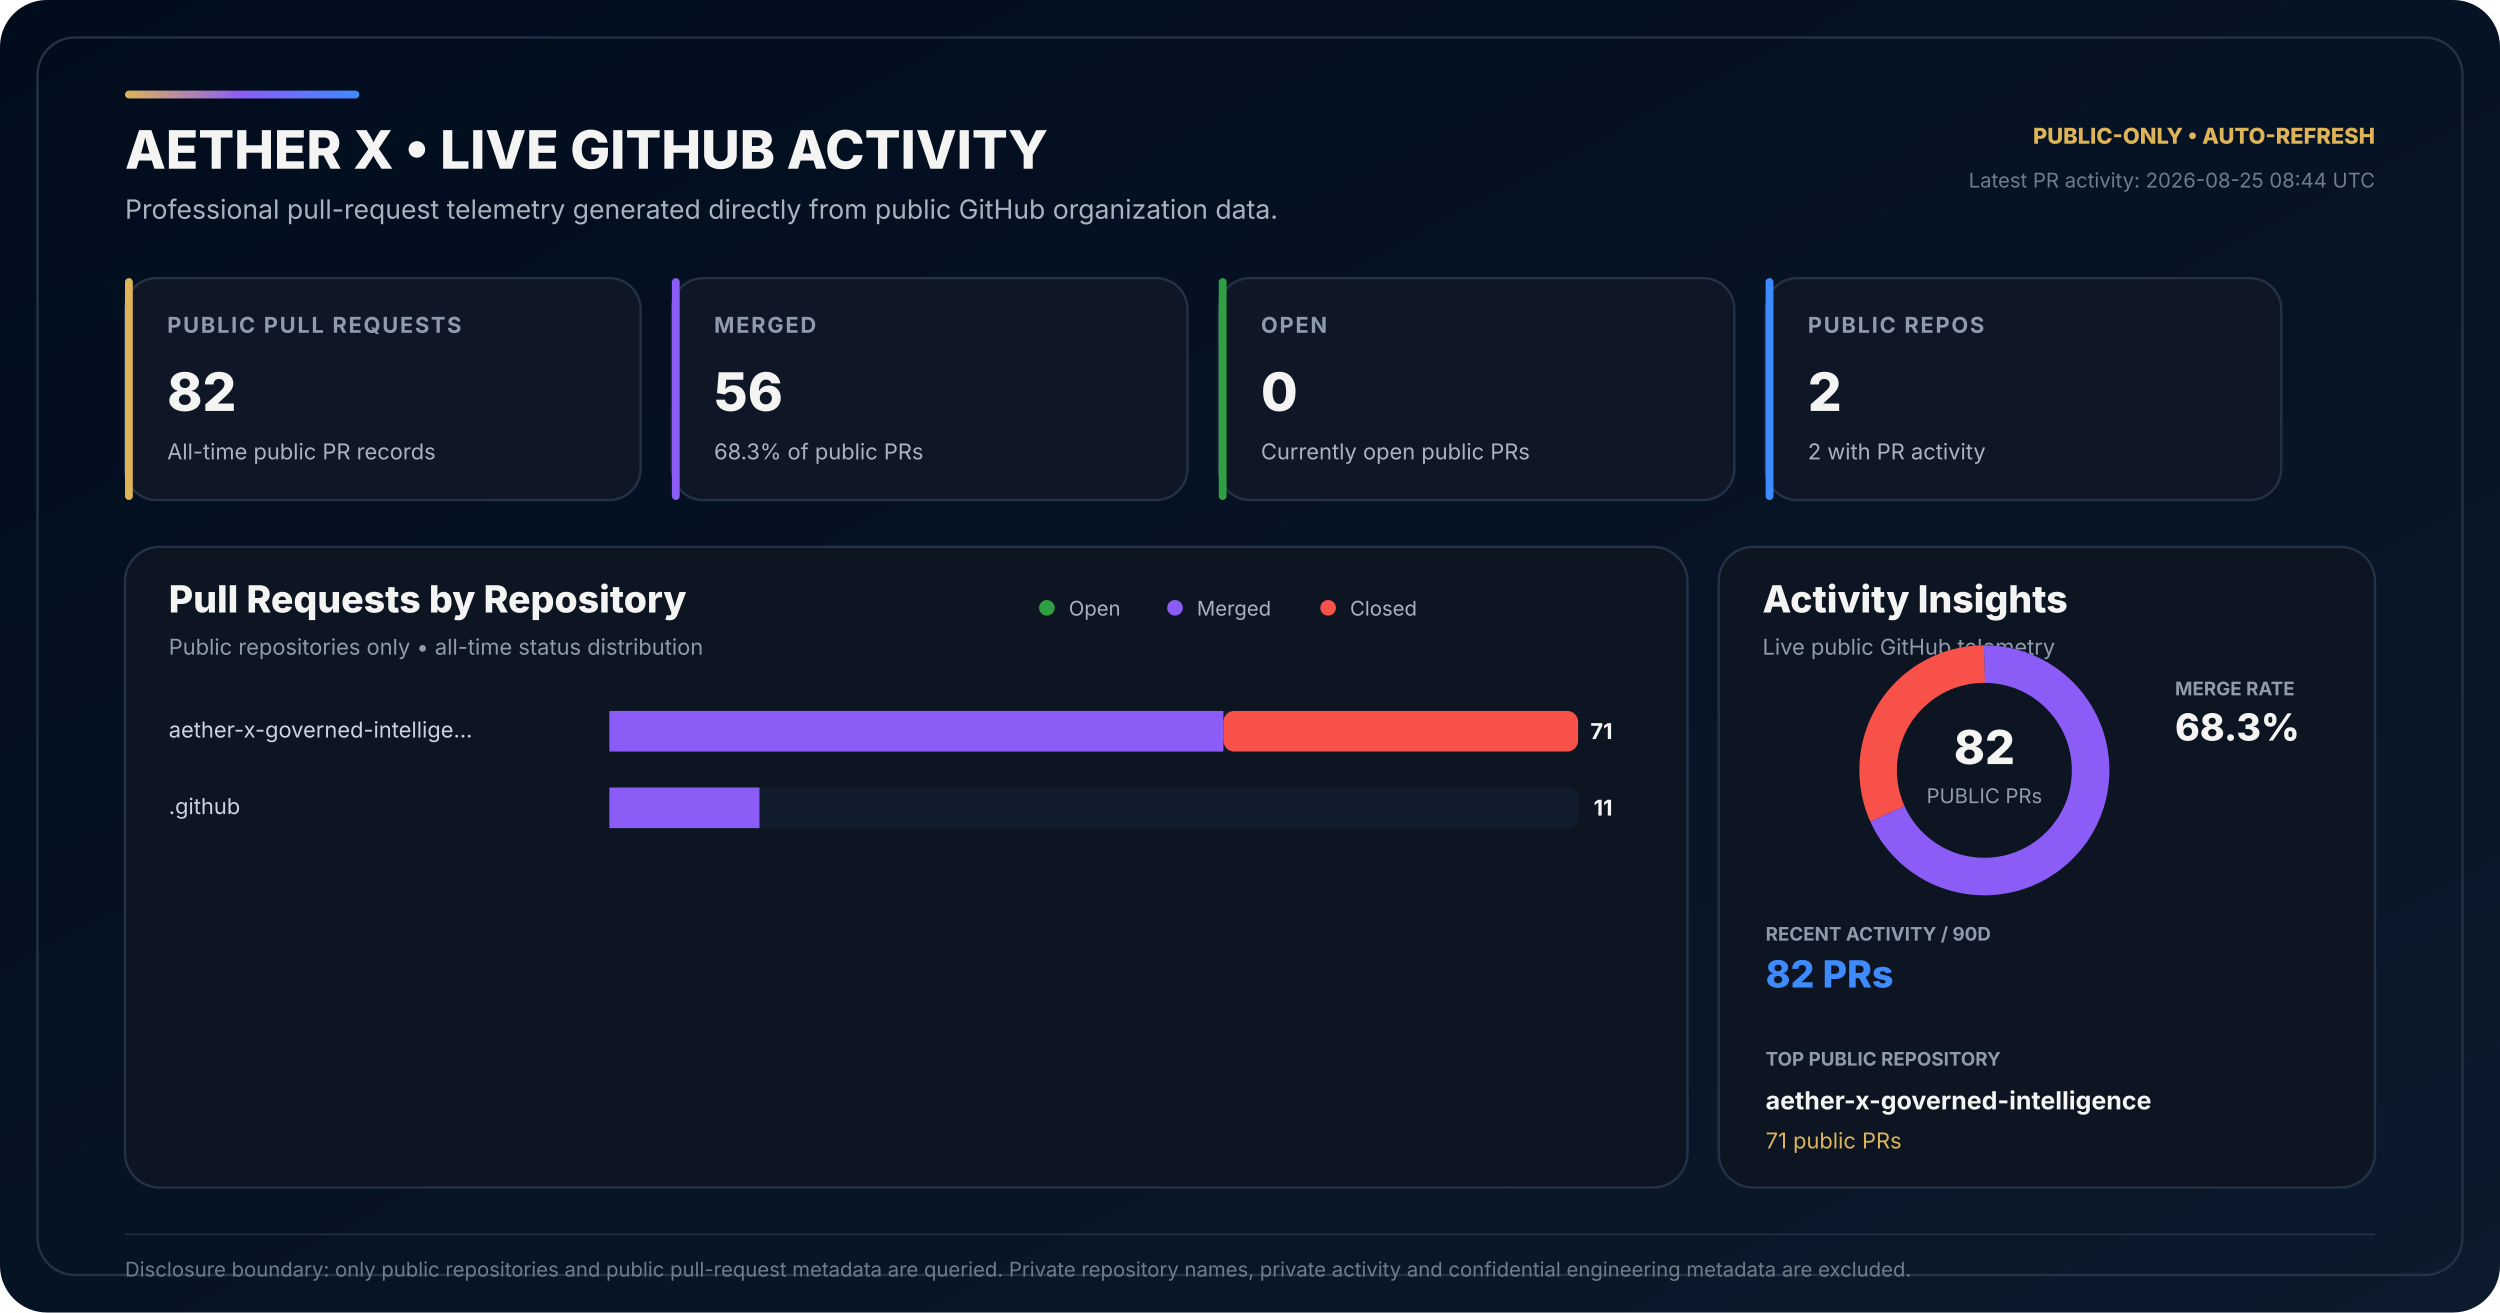
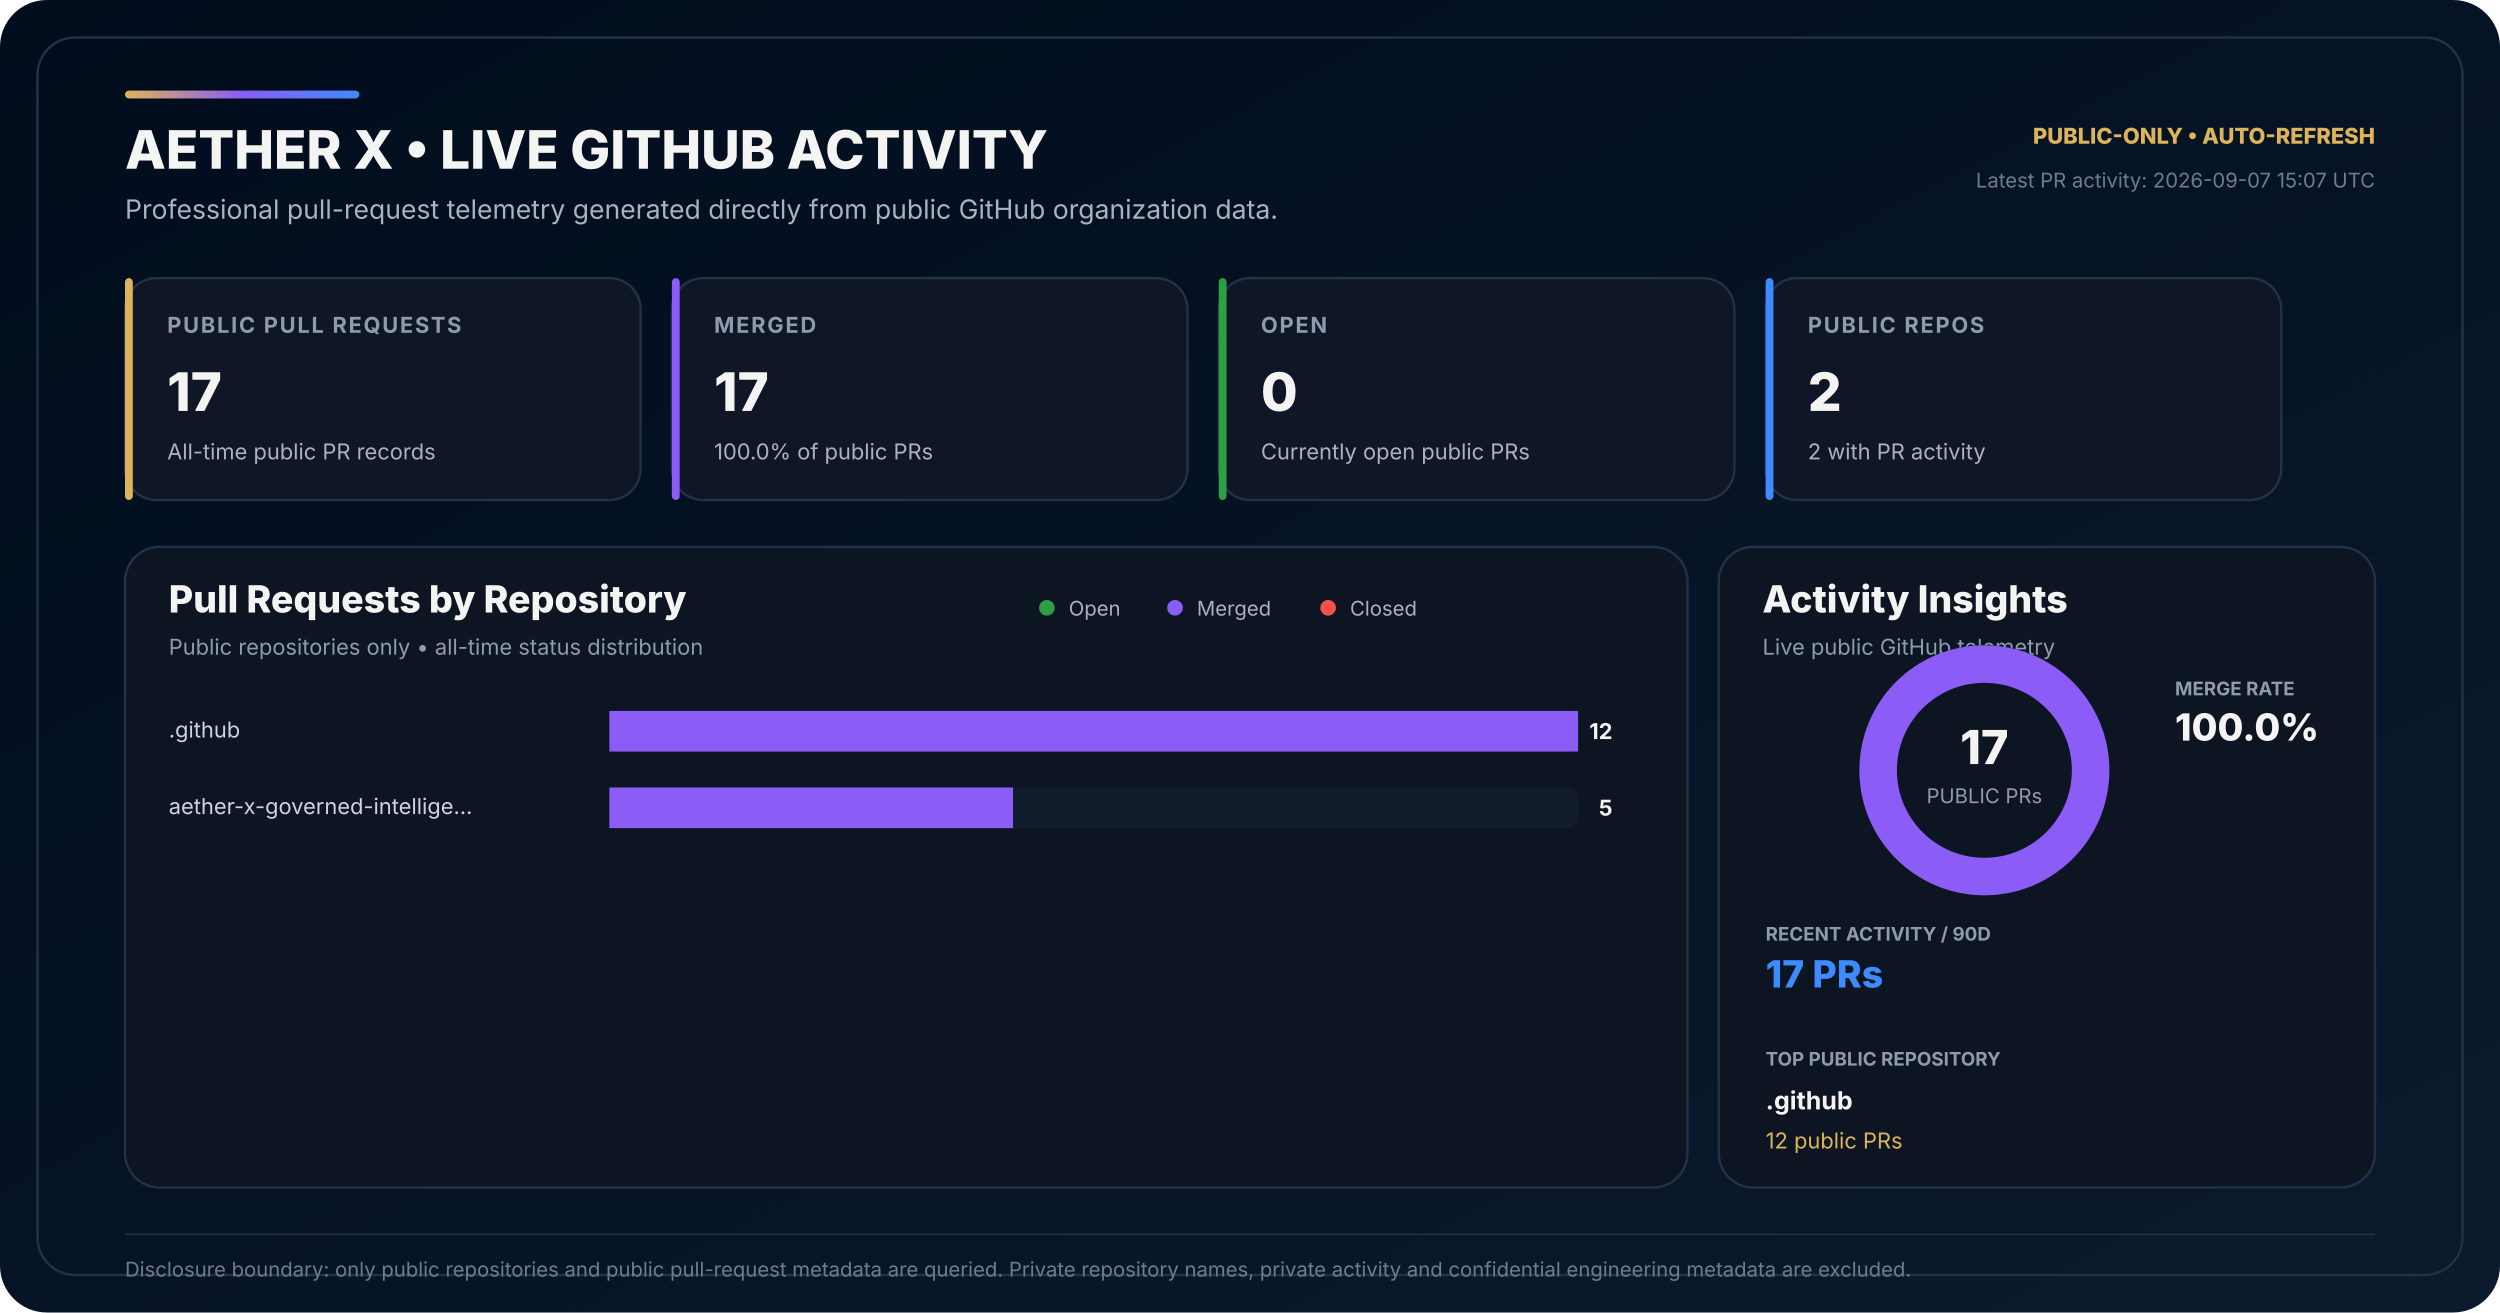
<svg xmlns="http://www.w3.org/2000/svg" width="1600" height="840" viewBox="0 0 1600 840" role="img" aria-labelledby="title desc">
  <defs>
    <linearGradient id="bg" x1="0" y1="0" x2="1" y2="1">
      <stop offset="0" stop-color="#010D1D" />
      <stop offset="0.58" stop-color="#071426" />
      <stop offset="1" stop-color="#0B1A2C" />
    </linearGradient>
    <linearGradient id="accent" x1="0" y1="0" x2="1" y2="0">
      <stop offset="0" stop-color="#DEB459" />
      <stop offset="0.50" stop-color="#8B5CF6" />
      <stop offset="1" stop-color="#3E8BFF" />
    </linearGradient>
  </defs>
  <rect width="1600" height="840" rx="30" fill="url(#bg)" />
  <rect x="24" y="24" width="1552" height="792" rx="24" fill="none" stroke="#243247" stroke-width="1.5" />
  <rect x="80" y="58" width="150" height="5" rx="2.5" fill="url(#accent)" />
  <text x="80" y="108" fill="#F4F4F3" font-family="Inter,Segoe UI,Arial,sans-serif" font-size="34" font-weight="800">AETHER X • LIVE GITHUB ACTIVITY</text>
  <text x="80" y="140" fill="#AAB3BD" font-family="Inter,Segoe UI,Arial,sans-serif" font-size="17">Professional pull-request telemetry generated directly from public GitHub organization data.</text>
  <text x="1520" y="92" text-anchor="end" fill="#DEB459" font-family="Inter,Segoe UI,Arial,sans-serif" font-size="14" font-weight="800">PUBLIC-ONLY • AUTO-REFRESH</text>
-   <text x="1520" y="120" text-anchor="end" fill="#6F7D89" font-family="Inter,Segoe UI,Arial,sans-serif" font-size="13">Latest PR activity: 2026-08-25 08:44 UTC</text>
+   <text x="1520" y="120" text-anchor="end" fill="#6F7D89" font-family="Inter,Segoe UI,Arial,sans-serif" font-size="13">Latest PR activity: 2026-09-07 15:07 UTC</text>
  <g transform="translate(80 178)">
    <rect width="330" height="142" rx="20" fill="#0F1726" stroke="#243247" stroke-width="1.5" />
    <rect width="5" height="142" rx="2.5" fill="#DEB459" />
    <text x="27" y="35" fill="#8E9BAD" font-family="Inter,Segoe UI,Arial,sans-serif" font-size="14" font-weight="700" letter-spacing="1.1">PUBLIC PULL REQUESTS</text>
-     <text x="27" y="85" fill="#F4F4F3" font-family="Inter,Segoe UI,Arial,sans-serif" font-size="34" font-weight="800">82</text>
+     <text x="27" y="85" fill="#F4F4F3" font-family="Inter,Segoe UI,Arial,sans-serif" font-size="34" font-weight="800">17</text>
    <text x="27" y="116" fill="#AAB3BD" font-family="Inter,Segoe UI,Arial,sans-serif" font-size="14">All-time public PR records</text>
  </g>
  <g transform="translate(430 178)">
    <rect width="330" height="142" rx="20" fill="#0F1726" stroke="#243247" stroke-width="1.5" />
    <rect width="5" height="142" rx="2.5" fill="#8B5CF6" />
    <text x="27" y="35" fill="#8E9BAD" font-family="Inter,Segoe UI,Arial,sans-serif" font-size="14" font-weight="700" letter-spacing="1.1">MERGED</text>
-     <text x="27" y="85" fill="#F4F4F3" font-family="Inter,Segoe UI,Arial,sans-serif" font-size="34" font-weight="800">56</text>
-     <text x="27" y="116" fill="#AAB3BD" font-family="Inter,Segoe UI,Arial,sans-serif" font-size="14">68.3% of public PRs</text>
+     <text x="27" y="85" fill="#F4F4F3" font-family="Inter,Segoe UI,Arial,sans-serif" font-size="34" font-weight="800">17</text>
+     <text x="27" y="116" fill="#AAB3BD" font-family="Inter,Segoe UI,Arial,sans-serif" font-size="14">100.0% of public PRs</text>
  </g>
  <g transform="translate(780 178)">
    <rect width="330" height="142" rx="20" fill="#0F1726" stroke="#243247" stroke-width="1.5" />
    <rect width="5" height="142" rx="2.5" fill="#2EA043" />
    <text x="27" y="35" fill="#8E9BAD" font-family="Inter,Segoe UI,Arial,sans-serif" font-size="14" font-weight="700" letter-spacing="1.1">OPEN</text>
    <text x="27" y="85" fill="#F4F4F3" font-family="Inter,Segoe UI,Arial,sans-serif" font-size="34" font-weight="800">0</text>
    <text x="27" y="116" fill="#AAB3BD" font-family="Inter,Segoe UI,Arial,sans-serif" font-size="14">Currently open public PRs</text>
  </g>
  <g transform="translate(1130 178)">
    <rect width="330" height="142" rx="20" fill="#0F1726" stroke="#243247" stroke-width="1.5" />
    <rect width="5" height="142" rx="2.5" fill="#3E8BFF" />
    <text x="27" y="35" fill="#8E9BAD" font-family="Inter,Segoe UI,Arial,sans-serif" font-size="14" font-weight="700" letter-spacing="1.1">PUBLIC REPOS</text>
    <text x="27" y="85" fill="#F4F4F3" font-family="Inter,Segoe UI,Arial,sans-serif" font-size="34" font-weight="800">2</text>
    <text x="27" y="116" fill="#AAB3BD" font-family="Inter,Segoe UI,Arial,sans-serif" font-size="14">2 with PR activity</text>
  </g>
  <g transform="translate(80 350)">
    <rect width="1000" height="410" rx="22" fill="#0D1522" stroke="#243247" stroke-width="1.5" />
    <text x="28" y="42" fill="#F4F4F3" font-family="Inter,Segoe UI,Arial,sans-serif" font-size="24" font-weight="800">Pull Requests by Repository</text>
    <text x="28" y="69" fill="#8E9BAD" font-family="Inter,Segoe UI,Arial,sans-serif" font-size="14">Public repositories only • all-time status distribution</text>
    <circle cx="590" cy="39" r="5" fill="#2EA043" />
    <text x="604" y="44" fill="#AAB3BD" font-family="Inter,Segoe UI,Arial,sans-serif" font-size="13">Open</text>
    <circle cx="672" cy="39" r="5" fill="#8B5CF6" />
    <text x="686" y="44" fill="#AAB3BD" font-family="Inter,Segoe UI,Arial,sans-serif" font-size="13">Merged</text>
    <circle cx="770" cy="39" r="5" fill="#F85149" />
    <text x="784" y="44" fill="#AAB3BD" font-family="Inter,Segoe UI,Arial,sans-serif" font-size="13">Closed</text>
  </g>
-   <text x="108" y="472" fill="#CBD5E1" font-family="Inter,Segoe UI,Arial,sans-serif" font-size="14">aether-x-governed-intellige…</text>
+   <text x="108" y="472" fill="#CBD5E1" font-family="Inter,Segoe UI,Arial,sans-serif" font-size="14">.github</text>
  <rect x="390" y="455" width="620" height="26" rx="7" fill="#111C2C" />
  <rect x="390" y="455" width="0.00" height="26" rx="7" fill="#2EA043" />
-   <rect x="390.00" y="455" width="392.96" height="26" fill="#8B5CF6" />
-   <rect x="782.96" y="455" width="227.04" height="26" rx="7" fill="#F85149" />
-   <text x="1032" y="473" text-anchor="end" fill="#F4F4F3" font-family="Inter,Segoe UI,Arial,sans-serif" font-size="14" font-weight="700">71</text>
-   <text x="108" y="521" fill="#CBD5E1" font-family="Inter,Segoe UI,Arial,sans-serif" font-size="14">.github</text>
+   <rect x="390.00" y="455" width="620.00" height="26" fill="#8B5CF6" />
+   <rect x="1010.00" y="455" width="0.00" height="26" rx="7" fill="#F85149" />
+   <text x="1032" y="473" text-anchor="end" fill="#F4F4F3" font-family="Inter,Segoe UI,Arial,sans-serif" font-size="14" font-weight="700">12</text>
+   <text x="108" y="521" fill="#CBD5E1" font-family="Inter,Segoe UI,Arial,sans-serif" font-size="14">aether-x-governed-intellige…</text>
  <rect x="390" y="504" width="620" height="26" rx="7" fill="#111C2C" />
  <rect x="390" y="504" width="0.00" height="26" rx="7" fill="#2EA043" />
-   <rect x="390.00" y="504" width="96.06" height="26" fill="#8B5CF6" />
-   <rect x="486.06" y="504" width="0.00" height="26" rx="7" fill="#F85149" />
-   <text x="1032" y="522" text-anchor="end" fill="#F4F4F3" font-family="Inter,Segoe UI,Arial,sans-serif" font-size="14" font-weight="700">11</text>
+   <rect x="390.00" y="504" width="258.33" height="26" fill="#8B5CF6" />
+   <rect x="648.33" y="504" width="0.00" height="26" rx="7" fill="#F85149" />
+   <text x="1032" y="522" text-anchor="end" fill="#F4F4F3" font-family="Inter,Segoe UI,Arial,sans-serif" font-size="14" font-weight="700">5</text>
  <g transform="translate(1100 350)">
    <rect width="420" height="410" rx="22" fill="#0D1522" stroke="#243247" stroke-width="1.5" />
    <text x="28" y="42" fill="#F4F4F3" font-family="Inter,Segoe UI,Arial,sans-serif" font-size="24" font-weight="800">Activity Insights</text>
    <text x="28" y="69" fill="#8E9BAD" font-family="Inter,Segoe UI,Arial,sans-serif" font-size="14">Live public GitHub telemetry</text>
  </g>
  <circle cx="1270" cy="493" r="68" fill="none" stroke="#162235" stroke-width="24" />
-   <circle cx="1270" cy="493" r="68" fill="none" stroke="#8B5CF6" stroke-width="24" stroke-dasharray="291.78 135.47" stroke-dashoffset="-0.00" transform="rotate(-90 1270 493)" />
-   <circle cx="1270" cy="493" r="68" fill="none" stroke="#F85149" stroke-width="24" stroke-dasharray="135.47 291.78" stroke-dashoffset="-291.78" transform="rotate(-90 1270 493)" />
-   <text x="1270" y="489" text-anchor="middle" fill="#F4F4F3" font-family="Inter,Segoe UI,Arial,sans-serif" font-size="30" font-weight="800">82</text>
+   <circle cx="1270" cy="493" r="68" fill="none" stroke="#8B5CF6" stroke-width="24" stroke-dasharray="427.26 0.00" stroke-dashoffset="-0.00" transform="rotate(-90 1270 493)" />
+   <text x="1270" y="489" text-anchor="middle" fill="#F4F4F3" font-family="Inter,Segoe UI,Arial,sans-serif" font-size="30" font-weight="800">17</text>
  <text x="1270" y="514" text-anchor="middle" fill="#8E9BAD" font-family="Inter,Segoe UI,Arial,sans-serif" font-size="13">PUBLIC PRs</text>
  <text x="1392" y="445" fill="#8E9BAD" font-family="Inter,Segoe UI,Arial,sans-serif" font-size="12" font-weight="700">MERGE RATE</text>
-   <text x="1392" y="474" fill="#F4F4F3" font-family="Inter,Segoe UI,Arial,sans-serif" font-size="24" font-weight="800">68.3%</text>
+   <text x="1392" y="474" fill="#F4F4F3" font-family="Inter,Segoe UI,Arial,sans-serif" font-size="24" font-weight="800">100.0%</text>
  <text x="1130" y="602" fill="#8E9BAD" font-family="Inter,Segoe UI,Arial,sans-serif" font-size="12" font-weight="700">RECENT ACTIVITY / 90D</text>
-   <text x="1130" y="632" fill="#3E8BFF" font-family="Inter,Segoe UI,Arial,sans-serif" font-size="24" font-weight="800">82 PRs</text>
+   <text x="1130" y="632" fill="#3E8BFF" font-family="Inter,Segoe UI,Arial,sans-serif" font-size="24" font-weight="800">17 PRs</text>
  <text x="1130" y="682" fill="#8E9BAD" font-family="Inter,Segoe UI,Arial,sans-serif" font-size="12" font-weight="700">TOP PUBLIC REPOSITORY</text>
-   <text x="1130" y="710" fill="#F4F4F3" font-family="Inter,Segoe UI,Arial,sans-serif" font-size="16" font-weight="700">aether-x-governed-intelligence</text>
-   <text x="1130" y="735" fill="#DEB459" font-family="Inter,Segoe UI,Arial,sans-serif" font-size="14">71 public PRs</text>
+   <text x="1130" y="710" fill="#F4F4F3" font-family="Inter,Segoe UI,Arial,sans-serif" font-size="16" font-weight="700">.github</text>
+   <text x="1130" y="735" fill="#DEB459" font-family="Inter,Segoe UI,Arial,sans-serif" font-size="14">12 public PRs</text>
  <line x1="80" y1="790" x2="1520" y2="790" stroke="#243247" stroke-width="1" />
  <text x="80" y="817" fill="#6F7D89" font-family="Inter,Segoe UI,Arial,sans-serif" font-size="13">Disclosure boundary: only public repositories and public pull-request metadata are queried. Private repository names, private activity and confidential engineering metadata are excluded.</text>
</svg>
